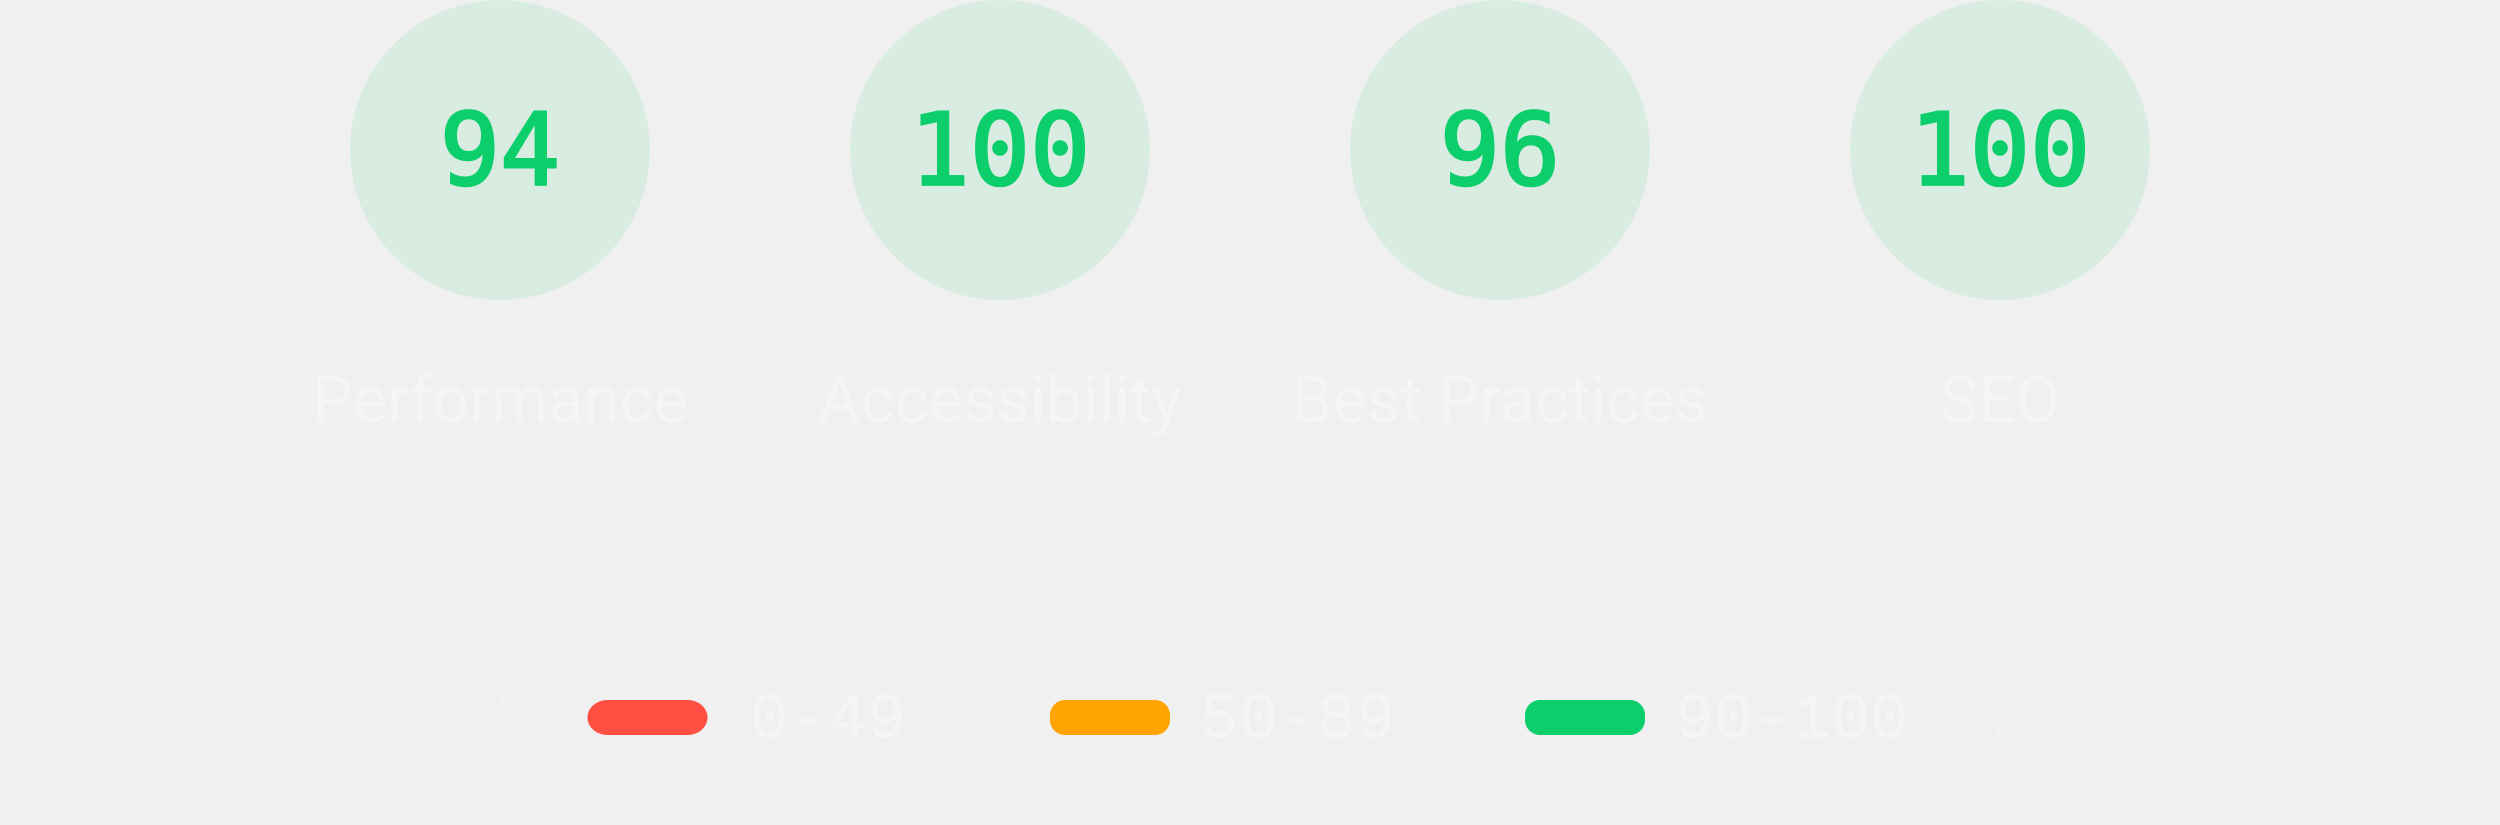
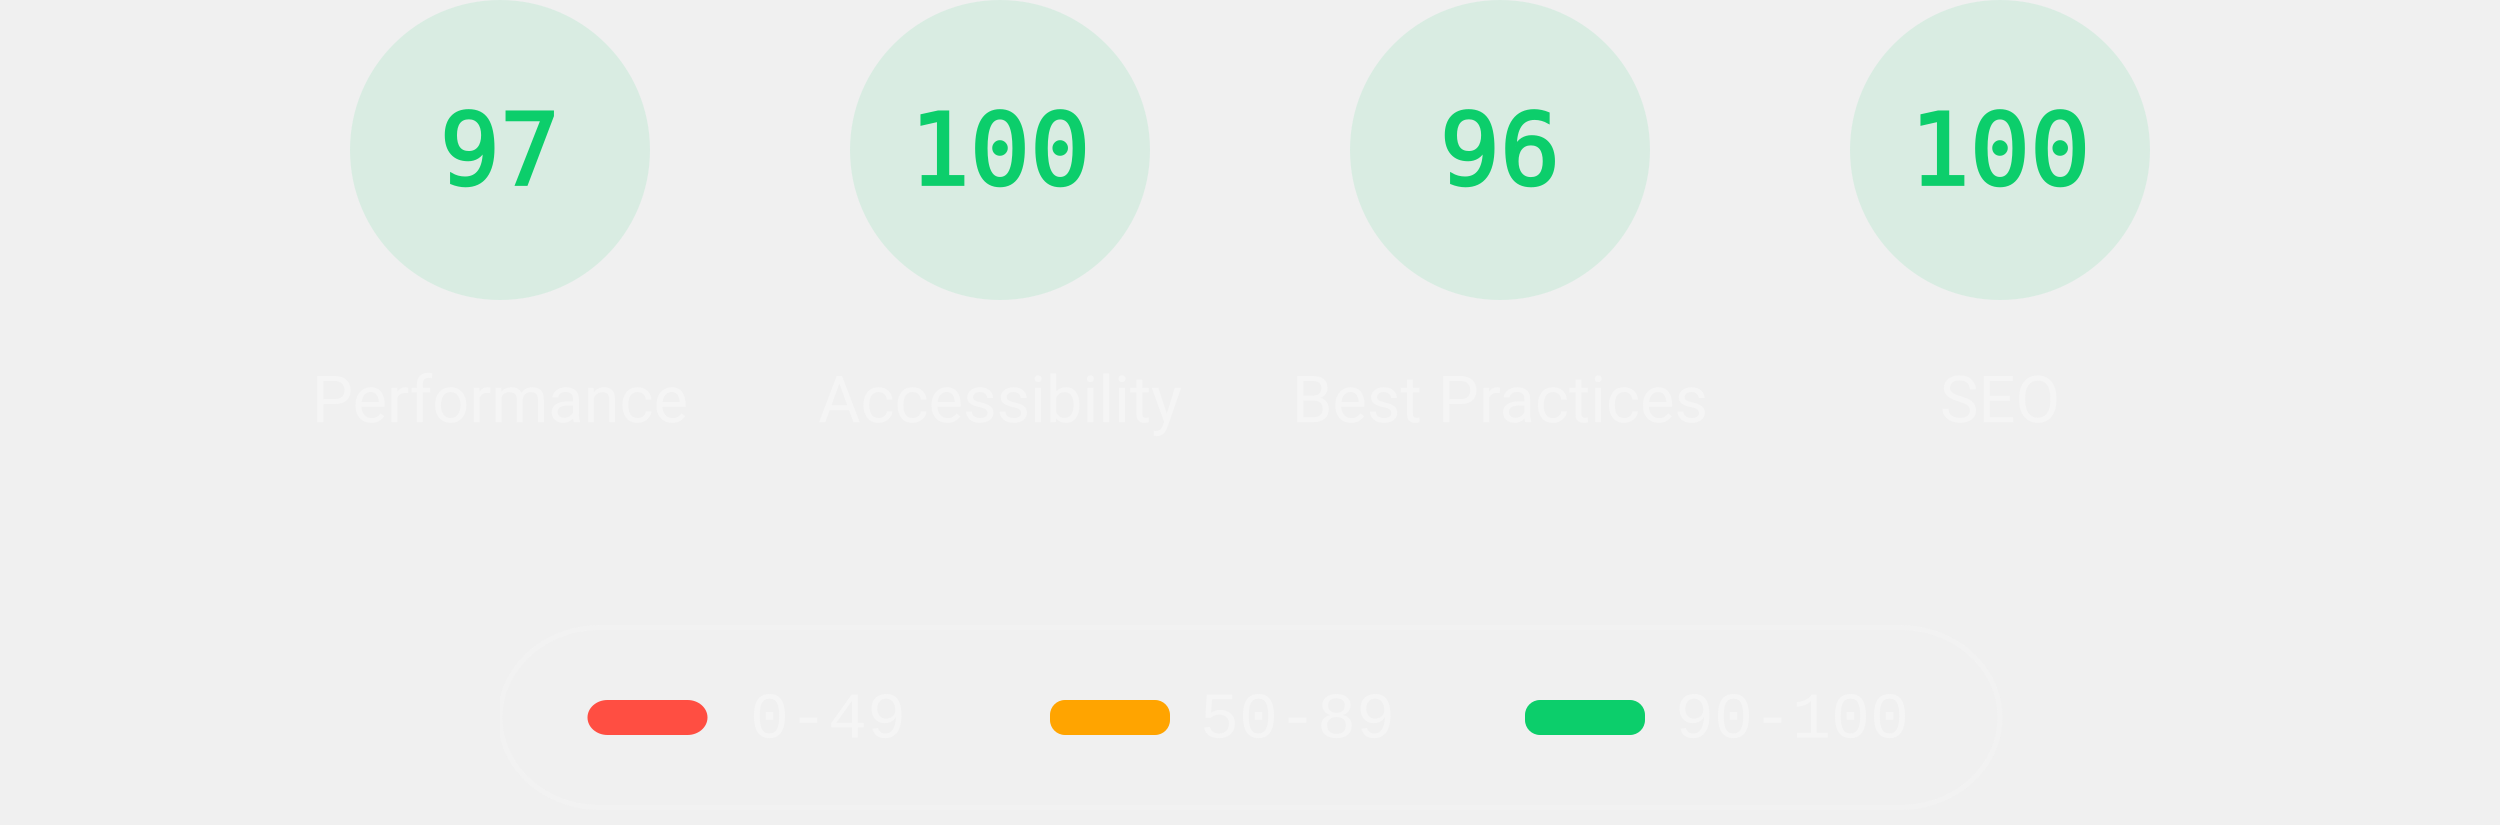
<svg xmlns="http://www.w3.org/2000/svg" class="theme--dark" fill="none" width="1000" height="330">
  <style>
			.gauge-base {
				opacity: 0.1
			}

			.gauge-arc {
				fill: none;
				animation-delay: 250ms;
				stroke-linecap: round;
				transform: rotate(-90deg);
				transform-origin: 100px 60px;
				animation: load-gauge 1s ease forwards
			}

			.guage-text {
				font-size: 40px;
				font-family: monospace;
				text-align: center
			}

			.guage-red {
				color: #ff4e42;
				fill: #ff4e42;
				stroke: #ff4e42
			}
			.guage-orange {
				color: #ffa400;
				fill: #ffa400;
				stroke: #ffa400
			}
			.guage-green {
				color: #0cce6b;
				fill: #0cce6b;
				stroke: #0cce6b
			}
			.theme--agnostic .guage-undefined {
				color: #5c5c5c;
				fill: #5c5c5c;
				stroke: #5c5c5c
			}
			.theme--light .guage-undefined {
				color: #1e1e1e;
				fill: #1e1e1e;
				stroke: #1e1e1e
			}
			.theme--dark .guage-undefined {
				color: #f5f5f5;
				fill: #f5f5f5;
				stroke: #f5f5f5
			}

			.guage-title {
				stroke: none;
				font-size: 26px;
				line-height: 26px;
				font-family: Roboto, Halvetica, Arial, sans-serif
			}
			.metric.guage-title {
				font-family: 'Courier New', Courier, monospace
			}
			.theme--agnostic .guage-title {
				color: #737373;
				fill: #737373
			}
			.theme--light .guage-title {
				color: #212121;
				fill: #212121
			}
			.theme--dark .guage-title {
				color: #f5f5f5;
				fill: #f5f5f5
			}

			@keyframes load-gauge {
				from {
					stroke-dasharray: 0 352.858
				}
			}
			.lh-gauge--pwa__disc {
				fill: #e0e0e0
			}
			.lh-gauge--pwa__logo {
				position: relative;
				fill: #b0b0b0
			}
			.lh-gauge--pwa__invisible {
				display: none
			}
			.lh-gauge--pwa__visible {
				display: inline
			}
			.guage-invisible {
				display: none
			}
			.lh-gauge--pwa__logo--primary-color {
				fill: #304ffe
			}
			.theme--agnostic .lh-gauge--pwa__logo--secondary-color {
				fill: #787878
			}
			.theme--light .lh-gauge--pwa__logo--secondary-color {
				fill: #3d3d3d
			}
			.theme--dark .lh-gauge--pwa__logo--secondary-color {
				fill: #d8b6b6
			}
			.theme--light #svg_2 {
				stroke: #00000022
			}
			.theme--agnostic #svg_2 {
				stroke: #616161
			}
			.theme--light #svg_2 {
				stroke: #00000022
			}
			.theme--dark #svg_2 {
				stroke: #f5f5f566
			}
		</style>
  <svg class="guage-div guage-perf guage-green" viewBox="0 0 200 200" width="200" height="200" x="100" y="0">
    <circle class="gauge-base" r="56" cx="100" cy="60" stroke-width="8" />
-     <circle class="gauge-arc guage-arc-1" r="56" cx="100" cy="60" stroke-width="8" style="stroke-dasharray: 330.747, 351.858;" />
-     <text class="guage-text" x="100px" y="60px" alignment-baseline="central" dominant-baseline="central" text-anchor="middle">94</text>
+     <circle class="gauge-arc guage-arc-1" r="56" cx="100" cy="60" stroke-width="8" style="stroke-dasharray: 341.302, 351.858;" />
+     <text class="guage-text" x="100px" y="60px" alignment-baseline="central" dominant-baseline="central" text-anchor="middle">97</text>
    <text class="guage-title" x="100px" y="160px" alignment-baseline="central" dominant-baseline="central" text-anchor="middle">Performance</text>
  </svg>
  <svg class="guage-div guage-acc guage-green" viewBox="0 0 200 200" width="200" height="200" x="300" y="0">
    <circle class="gauge-base" r="56" cx="100" cy="60" stroke-width="8" />
    <circle class="gauge-arc guage-arc-2" r="56" cx="100" cy="60" stroke-width="8" style="stroke-dasharray: 351.858, 351.858;" />
    <text class="guage-text" x="100px" y="60px" alignment-baseline="central" dominant-baseline="central" text-anchor="middle">100</text>
    <text class="guage-title" x="100px" y="160px" alignment-baseline="central" dominant-baseline="central" text-anchor="middle">Accessibility</text>
  </svg>
  <svg class="guage-div guage-best guage-green" viewBox="0 0 200 200" width="200" height="200" x="500" y="0">
    <circle class="gauge-base" r="56" cx="100" cy="60" stroke-width="8" />
    <circle class="gauge-arc guage-arc-3" r="56" cx="100" cy="60" stroke-width="8" style="stroke-dasharray: 337.784, 351.858;" />
    <text class="guage-text" x="100px" y="60px" alignment-baseline="central" dominant-baseline="central" text-anchor="middle">96</text>
    <text class="guage-title" x="100px" y="160px" alignment-baseline="central" dominant-baseline="central" text-anchor="middle">Best Practices</text>
  </svg>
  <svg class="guage-div guage-seo guage-green" viewBox="0 0 200 200" width="200" height="200" x="700" y="0">
    <circle class="gauge-base" r="56" cx="100" cy="60" stroke-width="8" />
    <circle class="gauge-arc guage-arc-4" r="56" cx="100" cy="60" stroke-width="8" style="stroke-dasharray: 351.858, 351.858;" />
    <text class="guage-text" x="100px" y="60px" alignment-baseline="central" dominant-baseline="central" text-anchor="middle">100</text>
    <text class="guage-title" x="100px" y="160px" alignment-baseline="central" dominant-baseline="central" text-anchor="middle">SEO</text>
  </svg>
  <svg class="guage-div guage-pwa guage-invisible" viewBox="0 0 200 200" width="200" height="200" x="900" y="0">
    <svg viewBox="0 0 60 60" width="112" height="112" x="44" y="4">
      <defs>
        <linearGradient id="lh-gauge--pwa__check-circle__gradient-0" x1="50%" y1="0%" x2="50%" y2="100%">
          <stop stop-color="#00C852" offset="0%" />
          <stop stop-color="#009688" offset="100%" />
        </linearGradient>
        <linearGradient id="lh-gauge--pwa__installable__shadow-gradient-0" x1="76.056%" x2="24.111%" y1="82.995%" y2="24.735%">
          <stop stop-color="#A5D6A7" offset="0%" />
          <stop stop-color="#80CBC4" offset="100%" />
        </linearGradient>
        <linearGradient id="lh-gauge--pwa__fast-reliable__shadow-gradient-0" x1="76.056%" y1="82.995%" x2="25.678%" y2="26.493%">
          <stop stop-color="#64B5F6" offset="0%" />
          <stop stop-color="#2979FF" offset="100%" />
        </linearGradient>
        <g id="lh-gauge--pwa__fast-reliable-badge-0">
          <circle fill="#FFFFFF" cx="10" cy="10" r="10" />
          <path fill="#304FFE" d="M10 3.58l5.25 2.34v3.5c0 3.23-2.24 6.26-5.25 7-3.01-.74-5.25-3.77-5.25-7v-3.5L10 3.58zm-.47 10.74l2.76-4.83.03-.07c.04-.08 0-.24-.22-.24h-1.64l.47-3.26h-.47l-2.7 4.77c-.02.01.05-.1-.04.05-.09.16-.1.31.18.31h1.63l-.47 3.27h.47z" />
        </g>
        <g id="lh-gauge--pwa__installable-badge-0">
          <circle fill="#FFFFFF" cx="10" cy="10" r="10" />
          <path fill="#009688" d="M10 4.167A5.835 5.835 0 0 0 4.167 10 5.835 5.835 0 0 0 10 15.833 5.835 5.835 0 0 0 15.833 10 5.835 5.835 0 0 0 10 4.167zm2.917 6.416h-2.334v2.334H9.417v-2.334H7.083V9.417h2.334V7.083h1.166v2.334h2.334v1.166z" />
        </g>
      </defs>
      <g stroke="none" fill-rule="nonzero">
        <circle class="lh-gauge--pwa__disc" cx="30" cy="30" r="30" />
        <g class="lh-gauge--pwa__logo">
          <path d="M35.66 19.39l.7-1.75h2L37.4 15 38.6 12l3.4 9h-2.51l-.58-1.61z" />
          <path d="M33.52 21l3.65-9h-2.42l-2.5 5.82L30.5 12h-1.86l-1.9 5.82-1.35-2.65-1.21 3.72L25.4 21h2.38l1.72-5.2 1.64 5.2z" />
          <path fill-rule="nonzero" d="M20.3 17.91h1.48c.45 0 .85-.05 1.2-.15l.39-1.18 1.07-3.3a2.64 2.64 0 0 0-.28-.37c-.55-.6-1.36-.91-2.42-.91H18v9h2.3V17.9zm1.96-3.84c.22.22.33.5.33.87 0 .36-.1.65-.29.87-.2.23-.59.35-1.15.35h-.86v-2.41h.87c.52 0 .89.1 1.1.32z" />
        </g>
        <rect class="lh-gauge--pwa__component lh-gauge--pwa__na-line lh-gauge--pwa__invisible" fill="#FFFFFF" x="20" y="32" width="20" height="4" rx="2" />
        <g class="lh-gauge--pwa__component lh-gauge--pwa__fast-reliable-badge lh-gauge--pwa__invisible" transform="translate(20, 29)">
          <path fill="url(#lh-gauge--pwa__fast-reliable__shadow-gradient-0)" d="M33.63 19.49A30 30 0 0 1 16.2 30.36L3 17.14 17.14 3l16.49 16.49z" />
          <use href="#lh-gauge--pwa__fast-reliable-badge-0" />
        </g>
        <g class="lh-gauge--pwa__component lh-gauge--pwa__installable-badge lh-gauge--pwa__invisible" transform="translate(20, 29)">
          <path fill="url(#lh-gauge--pwa__installable__shadow-gradient-0)" d="M33.629 19.487c-4.272 5.453-10.391 9.39-17.415 10.869L3 17.142 17.142 3 33.63 19.487z" />
          <use href="#lh-gauge--pwa__installable-badge-0" />
        </g>
        <g class="lh-gauge--pwa__component lh-gauge--pwa__fast-reliable-installable-badges lh-gauge--pwa__invisible">
          <g transform="translate(8, 29)">
            <path fill="url(#lh-gauge--pwa__fast-reliable__shadow-gradient-0)" d="M16.321 30.463L3 17.143 17.142 3l22.365 22.365A29.864 29.864 0 0 1 22 31c-1.942 0-3.84-.184-5.679-.537z" />
            <use href="#lh-gauge--pwa__fast-reliable-badge-0" />
          </g>
          <g transform="translate(32, 29)">
            <path fill="url(#lh-gauge--pwa__installable__shadow-gradient-0)" d="M25.982 11.84a30.107 30.107 0 0 1-13.08 15.203L3 17.143 17.142 3l8.84 8.84z" />
            <use href="#lh-gauge--pwa__installable-badge-0" />
          </g>
        </g>
        <g class="lh-gauge--pwa__component lh-gauge--pwa__check-circle lh-gauge--pwa__invisible" transform="translate(18, 28)">
          <circle fill="#FFFFFF" cx="12" cy="12" r="12" />
          <path fill="url(#lh-gauge--pwa__check-circle__gradient-0)" d="M12 2a10 10 0 1 0 0 20 10 10 0 0 0 0-20zm-2 15l-5-5 1.41-1.41L10 14.17l7.59-7.59L19 8l-9 9z" />
        </g>
      </g>
    </svg>
    <text class="guage-title" y="160px" alignment-baseline="central" dominant-baseline="central" text-anchor="middle">
      <tspan x="100px" dy="-6px">Progressive</tspan>
      <tspan x="100px" dy="30px">Web App</tspan>
    </text>
  </svg>
  <svg width="604" height="76" x="200" y="250">
    <g>
      <rect fill="none" id="canvas_background" height="80" width="604" y="-1" x="-1" />
      <g display="none" overflow="visible" y="0" x="0" height="100%" width="100%" id="canvasGrid">
        <rect fill="url(#gridpattern)" stroke-width="0" y="0" x="0" height="100%" width="100%" />
      </g>
    </g>
    <g>
      <rect fill-opacity="0" stroke-width="2" rx="40" id="svg_2" height="72" width="600" y="1" x="0" fill="#000000" />
      <rect stroke="#000" rx="8" id="svg_3" height="14" width="48" y="30" x="35" stroke-opacity="null" stroke-width="0" fill="#ff4e42" />
      <rect stroke="#000" rx="6" id="svg_4" height="14" width="48" y="30" x="220" stroke-opacity="null" stroke-width="0" fill="#ffa400" />
      <rect stroke="#000" rx="6" id="svg_5" height="14" width="48" y="30" x="410" stroke-opacity="null" stroke-width="0" fill="#0cce6b" />
      <text class="metric guage-title" xml:space="preserve" text-anchor="start" font-size="26" id="svg_6" y="45" x="100" stroke-opacity="null" stroke-width="0" stroke="#000">0-49</text>
      <text class="metric guage-title" xml:space="preserve" text-anchor="start" font-size="26" id="svg_7" y="45" x="280" stroke-opacity="null" stroke-width="0" stroke="#000">50-89</text>
      <text class="metric guage-title" xml:space="preserve" text-anchor="start" font-size="26" id="svg_8" y="45" x="470" stroke-opacity="null" stroke-width="0" stroke="#000">90-100</text>
    </g>
  </svg>
</svg>
